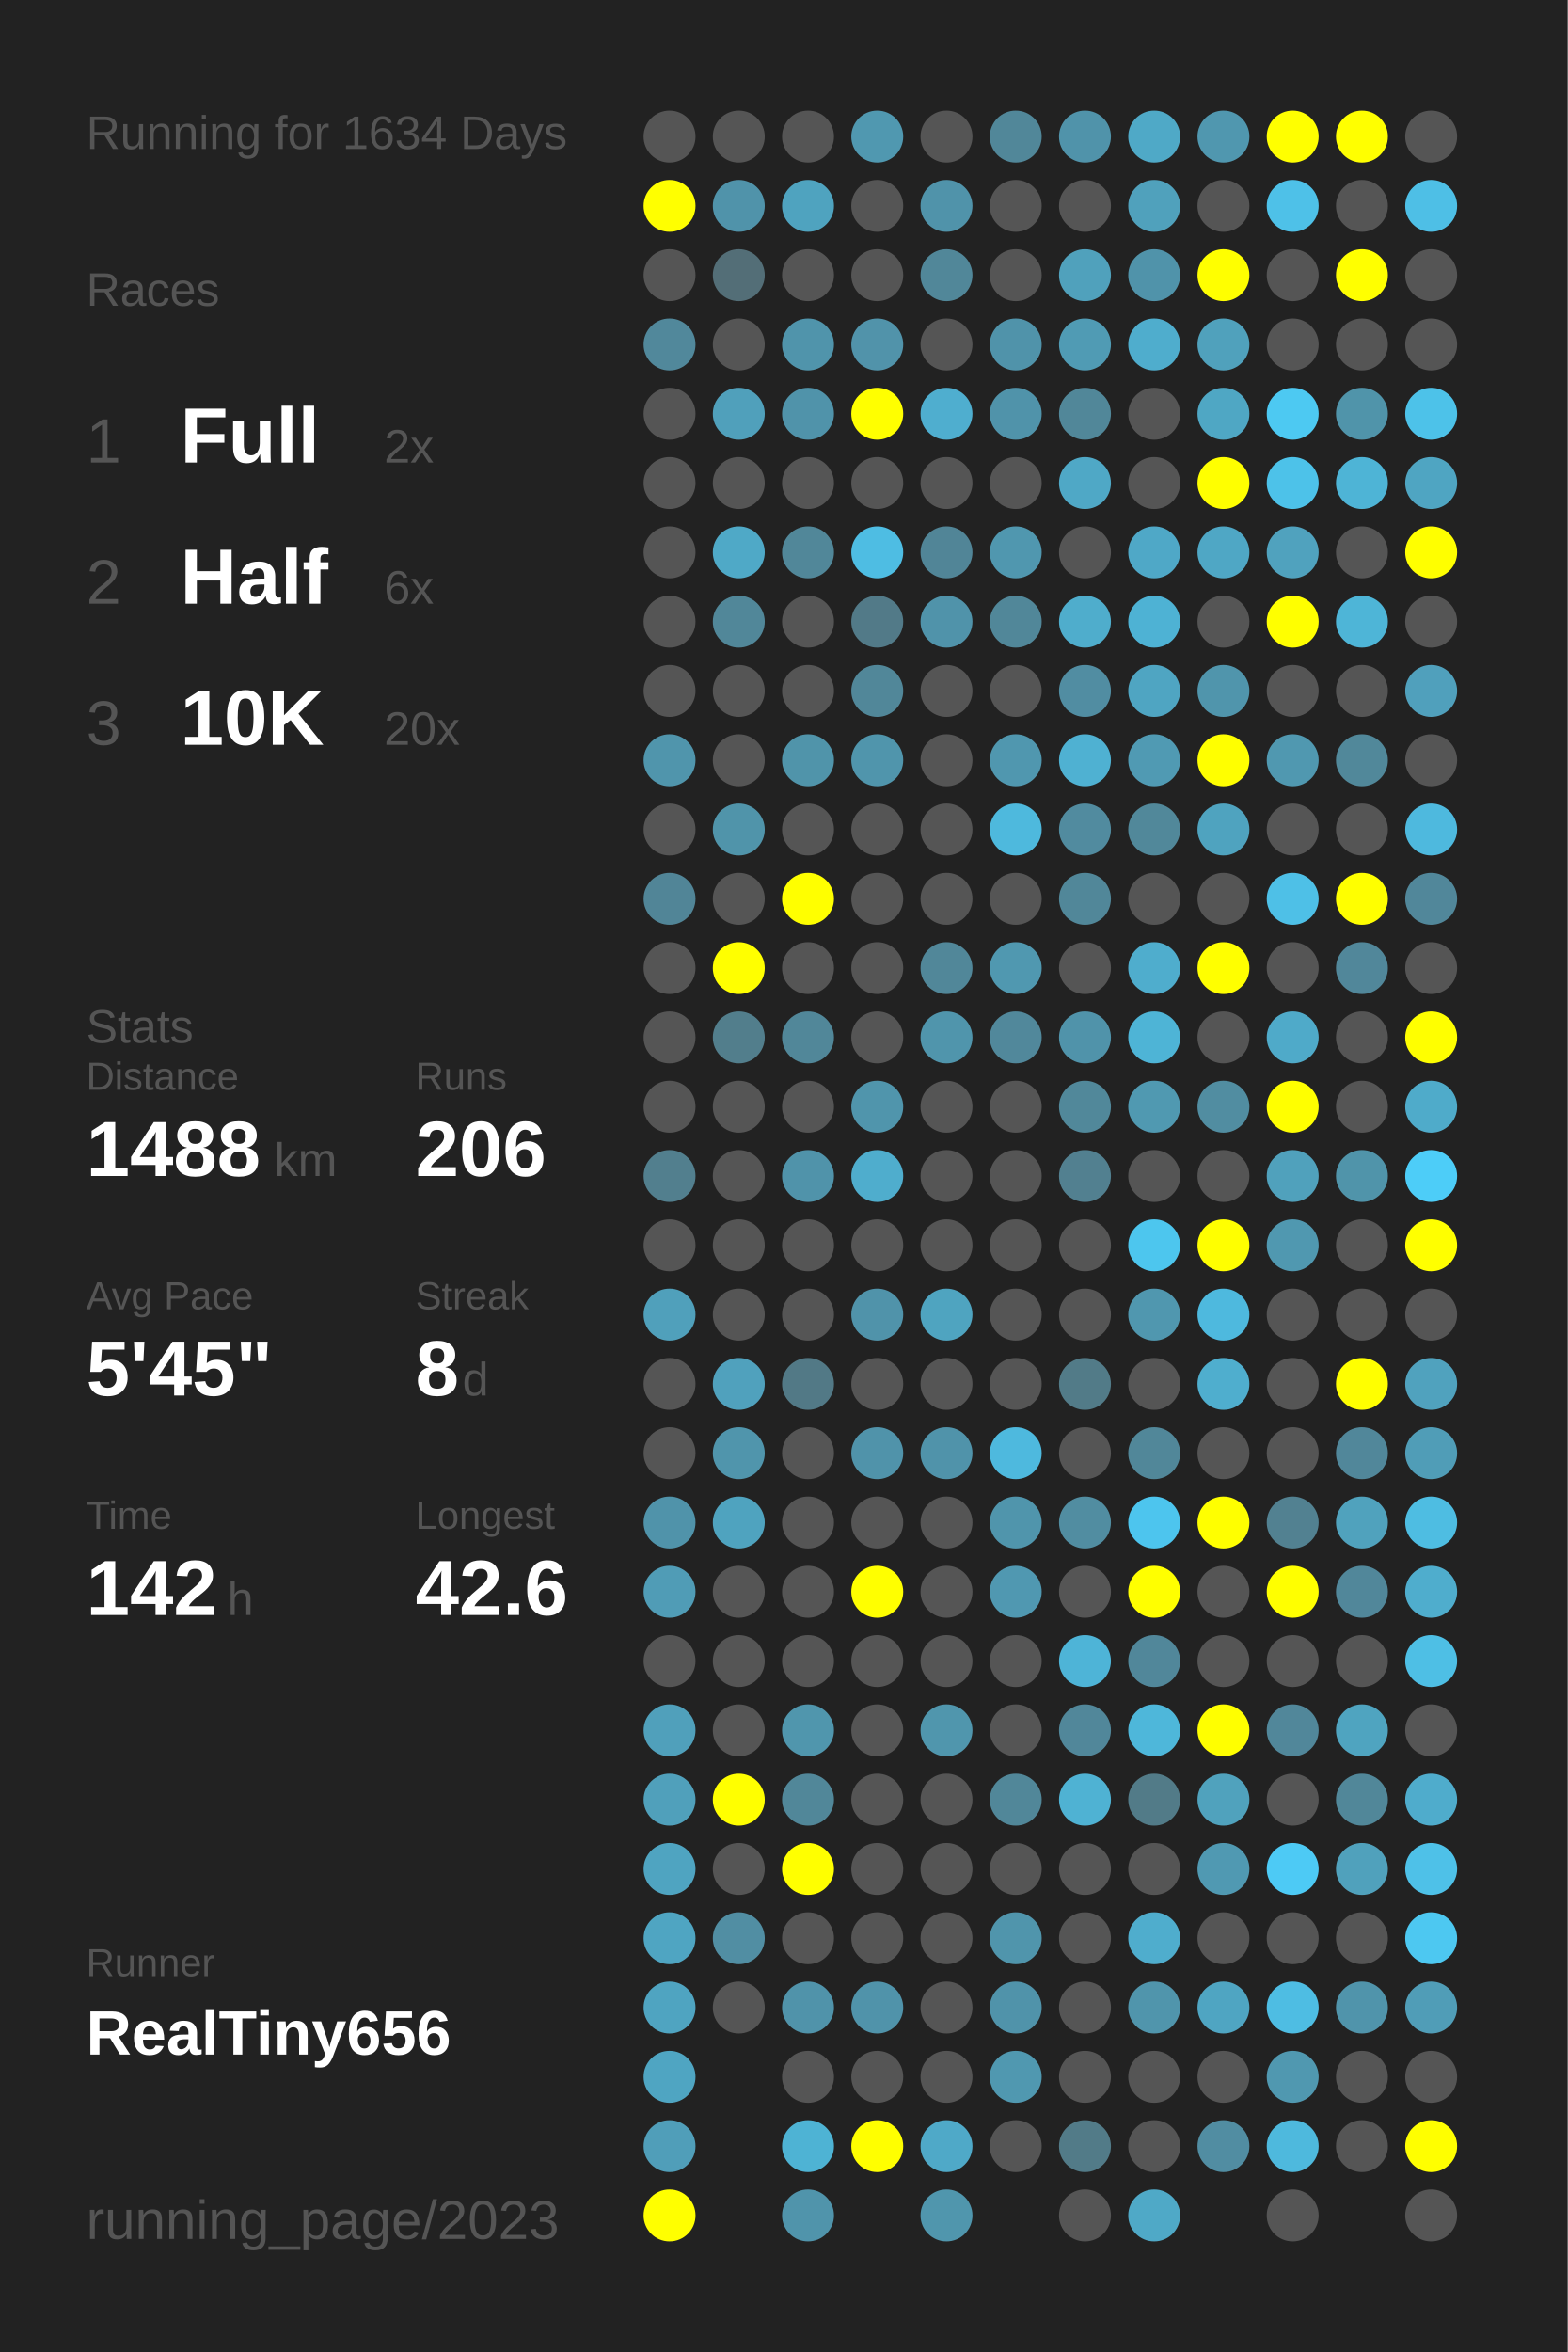
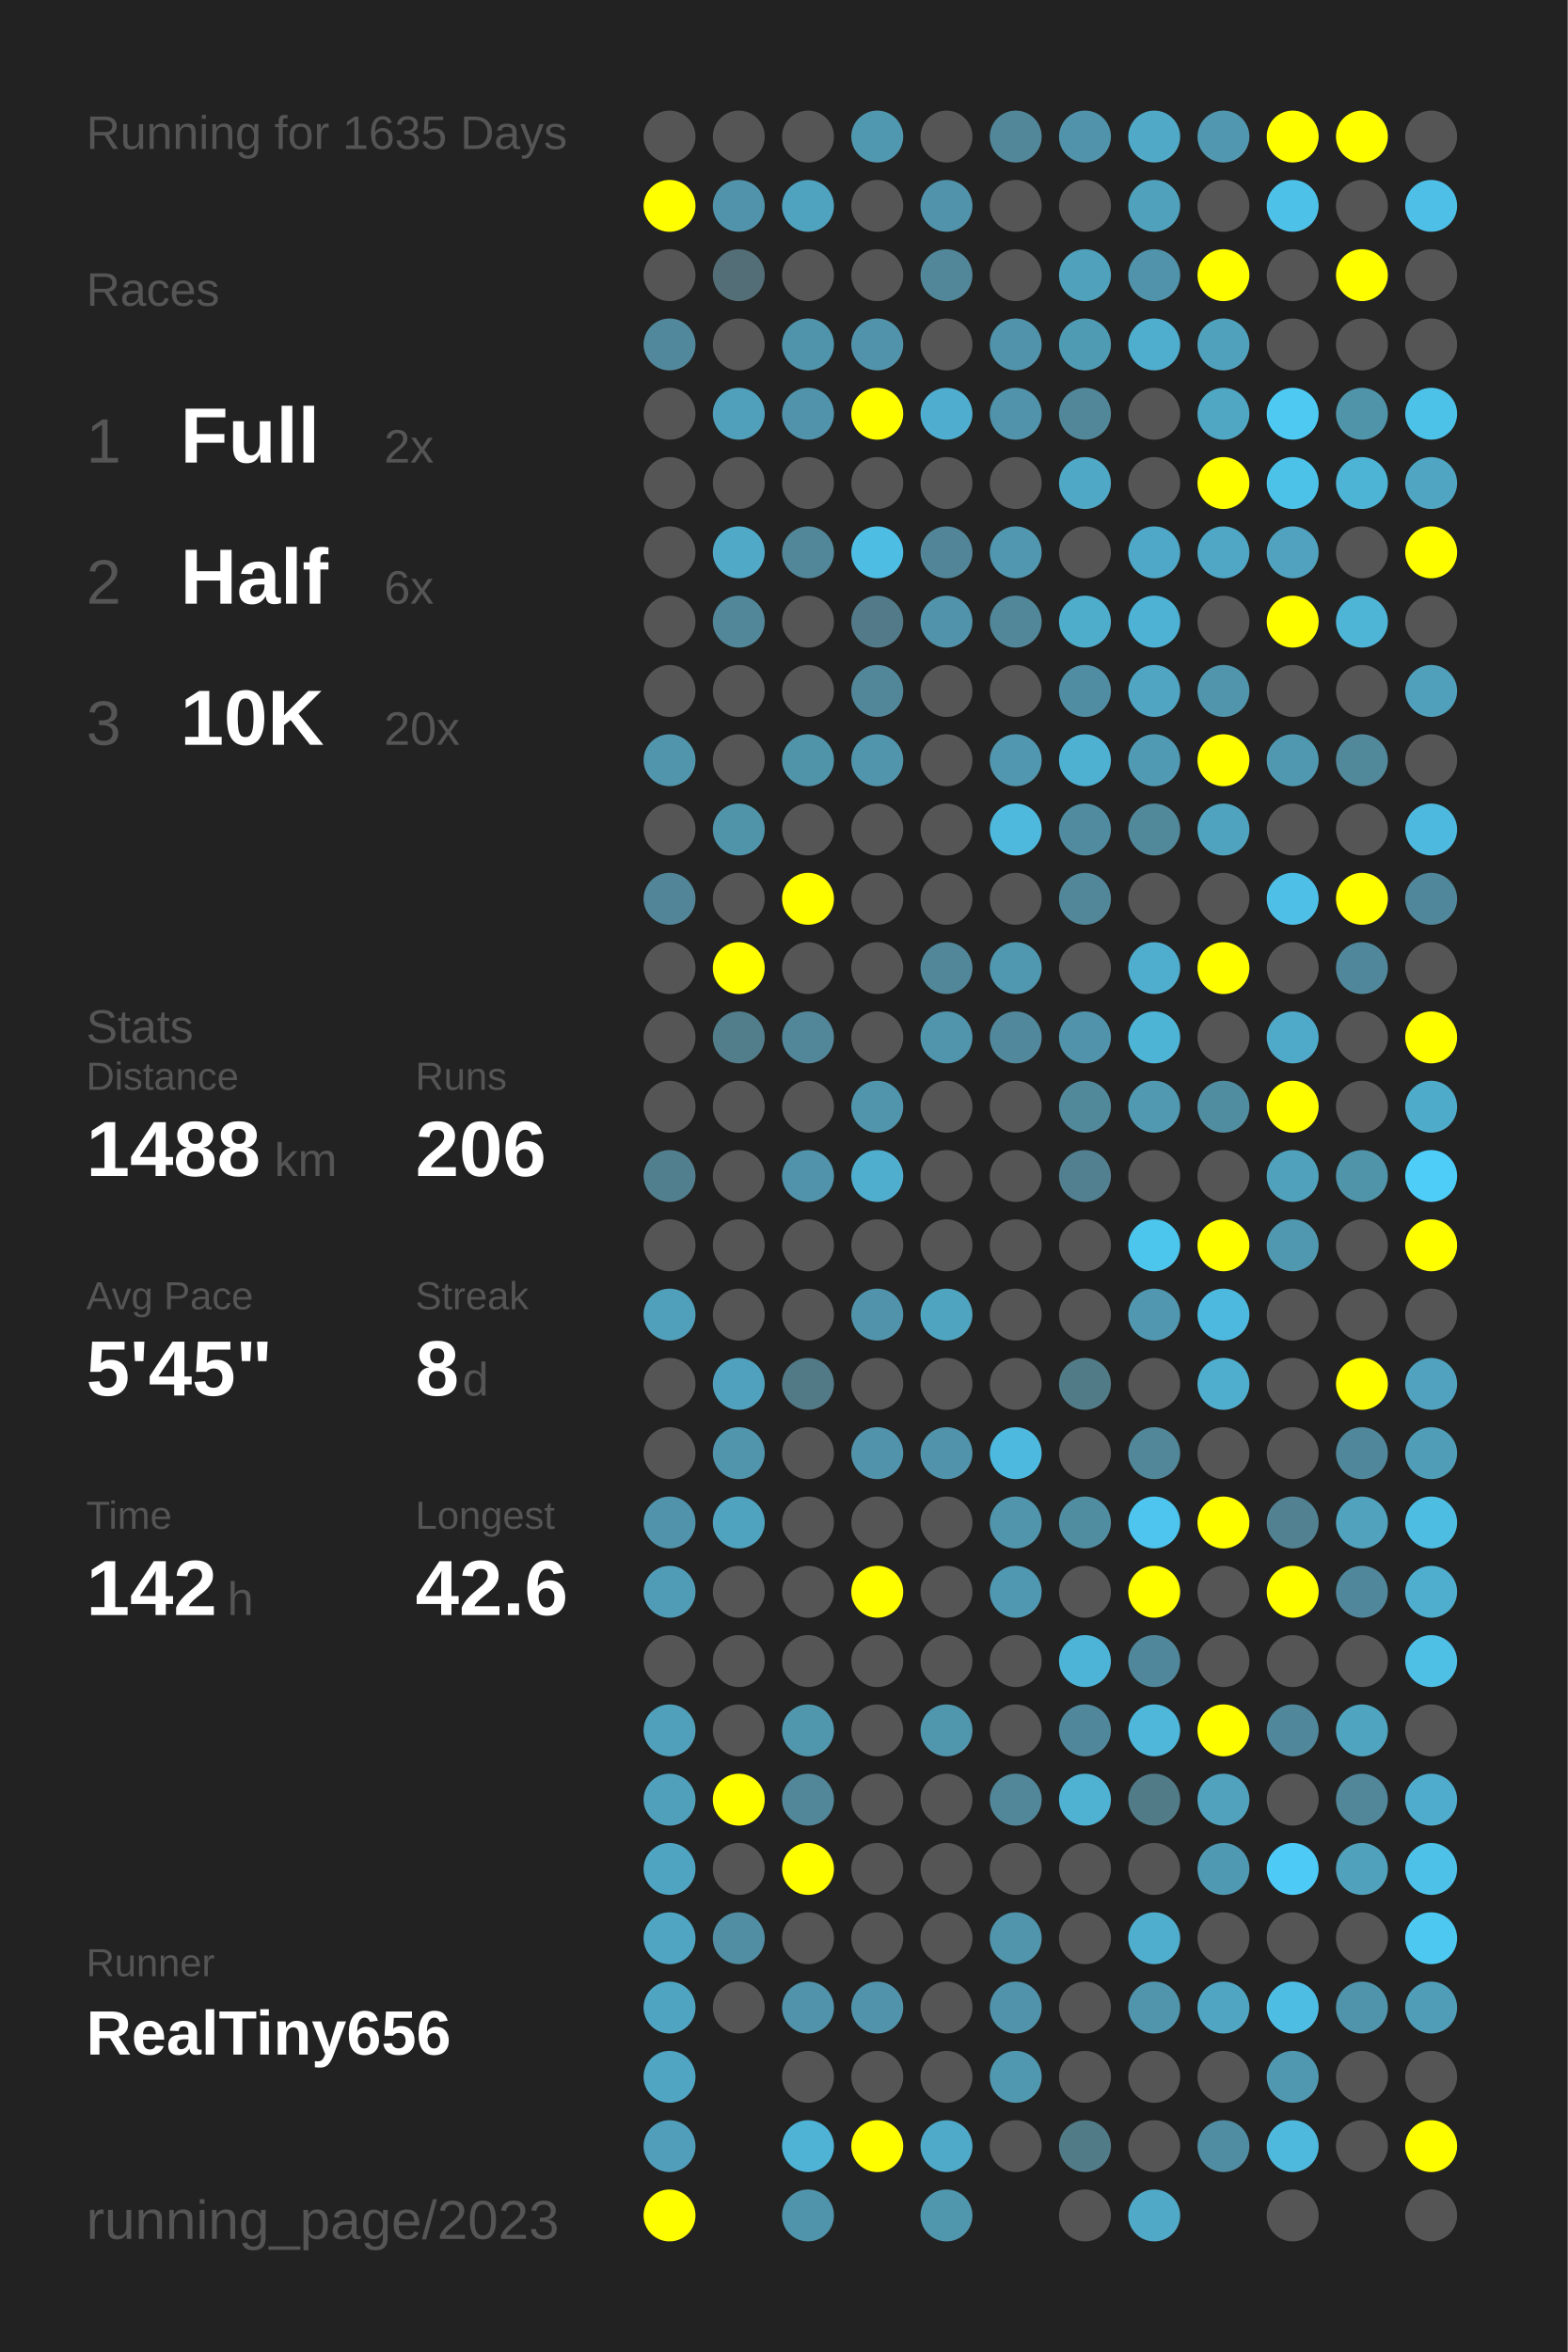
<svg xmlns="http://www.w3.org/2000/svg" baseProfile="full" height="300mm" version="1.1" viewBox="0,0,200,300" width="200mm">
  <defs />
  <rect fill="#222222" height="300" width="200" x="0" y="0" />
-   <text fill="#555555" style="font-size:6px; font-family:Arial;" x="11" y="19">Running for 1634 Days</text>
+   <text fill="#555555" style="font-size:6px; font-family:Arial;" x="11" y="19">Running for 1635 Days</text>
  <text fill="#555555" style="font-size:6px; font-family:Arial;" x="11" y="39">Races</text>
  <text fill="#555555" style="font-size:8px; font-family:Arial;" x="11" y="59">1</text>
  <text fill="#FFFFFF" style="font-size:10px; font-family:Arial; font-weight:bold;" x="23" y="59">Full</text>
  <text fill="#555555" style="font-size:6px; font-family:Arial;" x="49" y="59">2x</text>
  <text fill="#555555" style="font-size:8px; font-family:Arial;" x="11" y="77">2</text>
  <text fill="#FFFFFF" style="font-size:10px; font-family:Arial; font-weight:bold;" x="23" y="77">Half</text>
  <text fill="#555555" style="font-size:6px; font-family:Arial;" x="49" y="77">6x</text>
  <text fill="#555555" style="font-size:8px; font-family:Arial;" x="11" y="95">3</text>
  <text fill="#FFFFFF" style="font-size:10px; font-family:Arial; font-weight:bold;" x="23" y="95">10K</text>
  <text fill="#555555" style="font-size:6px; font-family:Arial;" x="49" y="95">20x</text>
  <text fill="#555555" style="font-size:6px; font-family:Arial;" x="11" y="133">Stats</text>
  <text fill="#555555" style="font-size:5px; font-family:Arial;" x="11" y="139">Distance</text>
  <text fill="#FFFFFF" style="font-size:10px; font-family:Arial; font-weight:bold;" x="11" y="150">1488</text>
  <text fill="#555555" style="font-size:6px; font-family:Arial;" x="35" y="150">km</text>
  <text fill="#555555" style="font-size:5px; font-family:Arial;" x="53" y="139">Runs</text>
  <text fill="#FFFFFF" style="font-size:10px; font-family:Arial; font-weight:bold;" x="53" y="150">206</text>
  <text fill="#555555" style="font-size:5px; font-family:Arial;" x="11" y="167">Avg Pace</text>
  <text fill="#FFFFFF" style="font-size:10px; font-family:Arial; font-weight:bold;" x="11" y="178">5'45"</text>
  <text fill="#555555" style="font-size:5px; font-family:Arial;" x="53" y="167">Streak</text>
  <text fill="#FFFFFF" style="font-size:10px; font-family:Arial; font-weight:bold;" x="53" y="178">8</text>
  <text fill="#555555" style="font-size:6px; font-family:Arial;" x="59" y="178">d</text>
  <text fill="#555555" style="font-size:5px; font-family:Arial;" x="11" y="195">Time</text>
  <text fill="#FFFFFF" style="font-size:10px; font-family:Arial; font-weight:bold;" x="11" y="206">142</text>
  <text fill="#555555" style="font-size:6px; font-family:Arial;" x="29" y="206">h</text>
  <text fill="#555555" style="font-size:5px; font-family:Arial;" x="53" y="195">Longest</text>
  <text fill="#FFFFFF" style="font-size:10px; font-family:Arial; font-weight:bold;" x="53" y="206">42.6</text>
  <text fill="#555555" style="font-size:5px; font-family:Arial;" x="11" y="252.065">Runner</text>
  <text fill="#FFFFFF" style="font-size:8px; font-family:Arial; font-weight:bold;" x="11" y="262.065">RealTiny656</text>
  <text fill="#555555" style="font-size:7px; font-family:Arial;" x="11" y="285.581">running_page/2023</text>
  <circle cx="85.417" cy="17.419" fill="#555555" r="3.312" />
  <circle cx="85.417" cy="26.258" fill="#FFFF00" r="3.312" />
  <circle cx="85.417" cy="35.097" fill="#555555" r="3.312" />
  <circle cx="85.417" cy="43.935" fill="#51889b" r="3.312" />
  <circle cx="85.417" cy="52.774" fill="#555555" r="3.312" />
  <circle cx="85.417" cy="61.613" fill="#555555" r="3.312" />
  <circle cx="85.417" cy="70.452" fill="#555555" r="3.312" />
  <circle cx="85.417" cy="79.29" fill="#555555" r="3.312" />
  <circle cx="85.417" cy="88.129" fill="#555555" r="3.312" />
  <circle cx="85.417" cy="96.968" fill="#5095ac" r="3.312" />
  <circle cx="85.417" cy="105.806" fill="#555555" r="3.312" />
  <circle cx="85.417" cy="114.645" fill="#518597" r="3.312" />
  <circle cx="85.417" cy="123.484" fill="#555555" r="3.312" />
  <circle cx="85.417" cy="132.323" fill="#555555" r="3.312" />
  <circle cx="85.417" cy="141.161" fill="#555555" r="3.312" />
  <circle cx="85.417" cy="150" fill="#527f8e" r="3.312" />
  <circle cx="85.417" cy="158.839" fill="#555555" r="3.312" />
  <circle cx="85.417" cy="167.677" fill="#50a0bb" r="3.312" />
  <circle cx="85.417" cy="176.516" fill="#555555" r="3.312" />
  <circle cx="85.417" cy="185.355" fill="#555555" r="3.312" />
  <circle cx="85.417" cy="194.194" fill="#5093aa" r="3.312" />
  <circle cx="85.417" cy="203.032" fill="#509cb6" r="3.312" />
  <circle cx="85.417" cy="211.871" fill="#555555" r="3.312" />
  <circle cx="85.417" cy="220.71" fill="#50a0bb" r="3.312" />
  <circle cx="85.417" cy="229.548" fill="#50a0bb" r="3.312" />
  <circle cx="85.417" cy="238.387" fill="#4fa4c1" r="3.312" />
  <circle cx="85.417" cy="247.226" fill="#4fa5c2" r="3.312" />
  <circle cx="85.417" cy="256.065" fill="#4fa4c1" r="3.312" />
  <circle cx="85.417" cy="264.903" fill="#4fa5c2" r="3.312" />
  <circle cx="85.417" cy="273.742" fill="#509eb9" r="3.312" />
  <circle cx="85.417" cy="282.581" fill="#FFFF00" r="3.312" />
  <circle cx="94.25" cy="17.419" fill="#555555" r="3.312" />
  <circle cx="94.25" cy="26.258" fill="#5093aa" r="3.312" />
  <circle cx="94.25" cy="35.097" fill="#536e77" r="3.312" />
  <circle cx="94.25" cy="43.935" fill="#555555" r="3.312" />
  <circle cx="94.25" cy="52.774" fill="#50a0bb" r="3.312" />
  <circle cx="94.25" cy="61.613" fill="#555555" r="3.312" />
  <circle cx="94.25" cy="70.452" fill="#4fa9c7" r="3.312" />
  <circle cx="94.25" cy="79.29" fill="#518799" r="3.312" />
  <circle cx="94.25" cy="88.129" fill="#555555" r="3.312" />
  <circle cx="94.25" cy="96.968" fill="#555555" r="3.312" />
  <circle cx="94.25" cy="105.806" fill="#5094aa" r="3.312" />
  <circle cx="94.25" cy="114.645" fill="#555555" r="3.312" />
  <circle cx="94.25" cy="123.484" fill="#FFFF00" r="3.312" />
  <circle cx="94.25" cy="132.323" fill="#527e8c" r="3.312" />
  <circle cx="94.25" cy="141.161" fill="#555555" r="3.312" />
  <circle cx="94.25" cy="150" fill="#555555" r="3.312" />
  <circle cx="94.25" cy="158.839" fill="#555555" r="3.312" />
  <circle cx="94.25" cy="167.677" fill="#555555" r="3.312" />
  <circle cx="94.25" cy="176.516" fill="#50a1bd" r="3.312" />
  <circle cx="94.25" cy="185.355" fill="#5095ac" r="3.312" />
  <circle cx="94.25" cy="194.194" fill="#4fa3bf" r="3.312" />
  <circle cx="94.25" cy="203.032" fill="#555555" r="3.312" />
  <circle cx="94.25" cy="211.871" fill="#555555" r="3.312" />
  <circle cx="94.25" cy="220.71" fill="#555555" r="3.312" />
  <circle cx="94.25" cy="229.548" fill="#FFFF00" r="3.312" />
  <circle cx="94.25" cy="238.387" fill="#555555" r="3.312" />
  <circle cx="94.25" cy="247.226" fill="#518ea3" r="3.312" />
  <circle cx="94.25" cy="256.065" fill="#555555" r="3.312" />
  <circle cx="103.083" cy="17.419" fill="#555555" r="3.312" />
  <circle cx="103.083" cy="26.258" fill="#4fa3bf" r="3.312" />
  <circle cx="103.083" cy="35.097" fill="#555555" r="3.312" />
  <circle cx="103.083" cy="43.935" fill="#5094ab" r="3.312" />
  <circle cx="103.083" cy="52.774" fill="#5093aa" r="3.312" />
  <circle cx="103.083" cy="61.613" fill="#555555" r="3.312" />
  <circle cx="103.083" cy="70.452" fill="#518799" r="3.312" />
  <circle cx="103.083" cy="79.29" fill="#555555" r="3.312" />
  <circle cx="103.083" cy="88.129" fill="#555555" r="3.312" />
  <circle cx="103.083" cy="96.968" fill="#5094aa" r="3.312" />
  <circle cx="103.083" cy="105.806" fill="#555555" r="3.312" />
  <circle cx="103.083" cy="114.645" fill="#FFFF00" r="3.312" />
  <circle cx="103.083" cy="123.484" fill="#555555" r="3.312" />
  <circle cx="103.083" cy="132.323" fill="#518799" r="3.312" />
  <circle cx="103.083" cy="141.161" fill="#555555" r="3.312" />
  <circle cx="103.083" cy="150" fill="#5093aa" r="3.312" />
  <circle cx="103.083" cy="158.839" fill="#555555" r="3.312" />
  <circle cx="103.083" cy="167.677" fill="#555555" r="3.312" />
  <circle cx="103.083" cy="176.516" fill="#527986" r="3.312" />
  <circle cx="103.083" cy="185.355" fill="#555555" r="3.312" />
  <circle cx="103.083" cy="194.194" fill="#555555" r="3.312" />
  <circle cx="103.083" cy="203.032" fill="#555555" r="3.312" />
  <circle cx="103.083" cy="211.871" fill="#555555" r="3.312" />
  <circle cx="103.083" cy="220.71" fill="#5096ad" r="3.312" />
  <circle cx="103.083" cy="229.548" fill="#518799" r="3.312" />
  <circle cx="103.083" cy="238.387" fill="#FFFF00" r="3.312" />
  <circle cx="103.083" cy="247.226" fill="#555555" r="3.312" />
  <circle cx="103.083" cy="256.065" fill="#5093aa" r="3.312" />
  <circle cx="103.083" cy="264.903" fill="#555555" r="3.312" />
  <circle cx="103.083" cy="273.742" fill="#4eb3d4" r="3.312" />
  <circle cx="103.083" cy="282.581" fill="#5094ab" r="3.312" />
  <circle cx="111.917" cy="17.419" fill="#5098b0" r="3.312" />
  <circle cx="111.917" cy="26.258" fill="#555555" r="3.312" />
  <circle cx="111.917" cy="35.097" fill="#555555" r="3.312" />
  <circle cx="111.917" cy="43.935" fill="#5193aa" r="3.312" />
  <circle cx="111.917" cy="52.774" fill="#FFFF00" r="3.312" />
  <circle cx="111.917" cy="61.613" fill="#555555" r="3.312" />
  <circle cx="111.917" cy="70.452" fill="#4ebde3" r="3.312" />
  <circle cx="111.917" cy="79.29" fill="#527a88" r="3.312" />
  <circle cx="111.917" cy="88.129" fill="#518799" r="3.312" />
  <circle cx="111.917" cy="96.968" fill="#5095ac" r="3.312" />
  <circle cx="111.917" cy="105.806" fill="#555555" r="3.312" />
  <circle cx="111.917" cy="114.645" fill="#555555" r="3.312" />
  <circle cx="111.917" cy="123.484" fill="#555555" r="3.312" />
  <circle cx="111.917" cy="132.323" fill="#555555" r="3.312" />
  <circle cx="111.917" cy="141.161" fill="#5095ac" r="3.312" />
  <circle cx="111.917" cy="150" fill="#4fadcd" r="3.312" />
  <circle cx="111.917" cy="158.839" fill="#555555" r="3.312" />
  <circle cx="111.917" cy="167.677" fill="#5093aa" r="3.312" />
  <circle cx="111.917" cy="176.516" fill="#555555" r="3.312" />
  <circle cx="111.917" cy="185.355" fill="#5093aa" r="3.312" />
  <circle cx="111.917" cy="194.194" fill="#555555" r="3.312" />
  <circle cx="111.917" cy="203.032" fill="#FFFF00" r="3.312" />
  <circle cx="111.917" cy="211.871" fill="#555555" r="3.312" />
  <circle cx="111.917" cy="220.71" fill="#555555" r="3.312" />
  <circle cx="111.917" cy="229.548" fill="#555555" r="3.312" />
  <circle cx="111.917" cy="238.387" fill="#555555" r="3.312" />
  <circle cx="111.917" cy="247.226" fill="#555555" r="3.312" />
  <circle cx="111.917" cy="256.065" fill="#5093aa" r="3.312" />
  <circle cx="111.917" cy="264.903" fill="#555555" r="3.312" />
  <circle cx="111.917" cy="273.742" fill="#FFFF00" r="3.312" />
  <circle cx="120.75" cy="17.419" fill="#555555" r="3.312" />
  <circle cx="120.75" cy="26.258" fill="#5093aa" r="3.312" />
  <circle cx="120.75" cy="35.097" fill="#518799" r="3.312" />
  <circle cx="120.75" cy="43.935" fill="#555555" r="3.312" />
  <circle cx="120.75" cy="52.774" fill="#4faecf" r="3.312" />
  <circle cx="120.75" cy="61.613" fill="#555555" r="3.312" />
  <circle cx="120.75" cy="70.452" fill="#518597" r="3.312" />
  <circle cx="120.75" cy="79.29" fill="#5093aa" r="3.312" />
  <circle cx="120.75" cy="88.129" fill="#555555" r="3.312" />
  <circle cx="120.75" cy="96.968" fill="#555555" r="3.312" />
  <circle cx="120.75" cy="105.806" fill="#555555" r="3.312" />
  <circle cx="120.75" cy="114.645" fill="#555555" r="3.312" />
  <circle cx="120.75" cy="123.484" fill="#518799" r="3.312" />
  <circle cx="120.75" cy="132.323" fill="#5095ac" r="3.312" />
  <circle cx="120.75" cy="141.161" fill="#555555" r="3.312" />
  <circle cx="120.75" cy="150" fill="#555555" r="3.312" />
  <circle cx="120.75" cy="158.839" fill="#555555" r="3.312" />
  <circle cx="120.75" cy="167.677" fill="#4fa4c0" r="3.312" />
  <circle cx="120.75" cy="176.516" fill="#555555" r="3.312" />
  <circle cx="120.75" cy="185.355" fill="#5093aa" r="3.312" />
  <circle cx="120.75" cy="194.194" fill="#555555" r="3.312" />
  <circle cx="120.75" cy="203.032" fill="#555555" r="3.312" />
  <circle cx="120.75" cy="211.871" fill="#555555" r="3.312" />
  <circle cx="120.75" cy="220.71" fill="#5096ad" r="3.312" />
  <circle cx="120.75" cy="229.548" fill="#555555" r="3.312" />
  <circle cx="120.75" cy="238.387" fill="#555555" r="3.312" />
  <circle cx="120.75" cy="247.226" fill="#555555" r="3.312" />
  <circle cx="120.75" cy="256.065" fill="#555555" r="3.312" />
  <circle cx="120.75" cy="264.903" fill="#555555" r="3.312" />
  <circle cx="120.75" cy="273.742" fill="#4fa9c8" r="3.312" />
  <circle cx="120.75" cy="282.581" fill="#5096ad" r="3.312" />
  <circle cx="129.583" cy="17.419" fill="#518799" r="3.312" />
  <circle cx="129.583" cy="26.258" fill="#555555" r="3.312" />
  <circle cx="129.583" cy="35.097" fill="#555555" r="3.312" />
  <circle cx="129.583" cy="43.935" fill="#5093aa" r="3.312" />
  <circle cx="129.583" cy="52.774" fill="#5093aa" r="3.312" />
  <circle cx="129.583" cy="61.613" fill="#555555" r="3.312" />
  <circle cx="129.583" cy="70.452" fill="#5097af" r="3.312" />
  <circle cx="129.583" cy="79.29" fill="#518799" r="3.312" />
  <circle cx="129.583" cy="88.129" fill="#555555" r="3.312" />
  <circle cx="129.583" cy="96.968" fill="#5097af" r="3.312" />
  <circle cx="129.583" cy="105.806" fill="#4eb9dd" r="3.312" />
  <circle cx="129.583" cy="114.645" fill="#555555" r="3.312" />
  <circle cx="129.583" cy="123.484" fill="#5098b0" r="3.312" />
  <circle cx="129.583" cy="132.323" fill="#51889b" r="3.312" />
  <circle cx="129.583" cy="141.161" fill="#555555" r="3.312" />
  <circle cx="129.583" cy="150" fill="#555555" r="3.312" />
  <circle cx="129.583" cy="158.839" fill="#555555" r="3.312" />
  <circle cx="129.583" cy="167.677" fill="#555555" r="3.312" />
  <circle cx="129.583" cy="176.516" fill="#555555" r="3.312" />
  <circle cx="129.583" cy="185.355" fill="#4eb9de" r="3.312" />
  <circle cx="129.583" cy="194.194" fill="#5095ac" r="3.312" />
  <circle cx="129.583" cy="203.032" fill="#5098b1" r="3.312" />
  <circle cx="129.583" cy="211.871" fill="#555555" r="3.312" />
  <circle cx="129.583" cy="220.71" fill="#555555" r="3.312" />
  <circle cx="129.583" cy="229.548" fill="#518799" r="3.312" />
  <circle cx="129.583" cy="238.387" fill="#555555" r="3.312" />
  <circle cx="129.583" cy="247.226" fill="#5095ac" r="3.312" />
  <circle cx="129.583" cy="256.065" fill="#5093aa" r="3.312" />
  <circle cx="129.583" cy="264.903" fill="#5098b0" r="3.312" />
  <circle cx="129.583" cy="273.742" fill="#555555" r="3.312" />
  <circle cx="138.417" cy="17.419" fill="#5093aa" r="3.312" />
  <circle cx="138.417" cy="26.258" fill="#555555" r="3.312" />
  <circle cx="138.417" cy="35.097" fill="#50a1bc" r="3.312" />
  <circle cx="138.417" cy="43.935" fill="#509bb4" r="3.312" />
  <circle cx="138.417" cy="52.774" fill="#518799" r="3.312" />
  <circle cx="138.417" cy="61.613" fill="#4fa8c6" r="3.312" />
  <circle cx="138.417" cy="70.452" fill="#555555" r="3.312" />
  <circle cx="138.417" cy="79.29" fill="#4fadcc" r="3.312" />
  <circle cx="138.417" cy="88.129" fill="#518da2" r="3.312" />
  <circle cx="138.417" cy="96.968" fill="#4fb1d2" r="3.312" />
  <circle cx="138.417" cy="105.806" fill="#518b9f" r="3.312" />
  <circle cx="138.417" cy="114.645" fill="#518799" r="3.312" />
  <circle cx="138.417" cy="123.484" fill="#555555" r="3.312" />
  <circle cx="138.417" cy="132.323" fill="#5093aa" r="3.312" />
  <circle cx="138.417" cy="141.161" fill="#51889a" r="3.312" />
  <circle cx="138.417" cy="150" fill="#528090" r="3.312" />
  <circle cx="138.417" cy="158.839" fill="#555555" r="3.312" />
  <circle cx="138.417" cy="167.677" fill="#555555" r="3.312" />
  <circle cx="138.417" cy="176.516" fill="#527b88" r="3.312" />
  <circle cx="138.417" cy="185.355" fill="#555555" r="3.312" />
  <circle cx="138.417" cy="194.194" fill="#518da1" r="3.312" />
  <circle cx="138.417" cy="203.032" fill="#555555" r="3.312" />
  <circle cx="138.417" cy="211.871" fill="#4eb4d7" r="3.312" />
  <circle cx="138.417" cy="220.71" fill="#51879a" r="3.312" />
  <circle cx="138.417" cy="229.548" fill="#4fb2d3" r="3.312" />
  <circle cx="138.417" cy="238.387" fill="#555555" r="3.312" />
  <circle cx="138.417" cy="247.226" fill="#555555" r="3.312" />
  <circle cx="138.417" cy="256.065" fill="#555555" r="3.312" />
  <circle cx="138.417" cy="264.903" fill="#555555" r="3.312" />
  <circle cx="138.417" cy="273.742" fill="#527b88" r="3.312" />
  <circle cx="138.417" cy="282.581" fill="#555555" r="3.312" />
  <circle cx="147.25" cy="17.419" fill="#4fa9c7" r="3.312" />
  <circle cx="147.25" cy="26.258" fill="#50a1bc" r="3.312" />
  <circle cx="147.25" cy="35.097" fill="#5093aa" r="3.312" />
  <circle cx="147.25" cy="43.935" fill="#4fadcd" r="3.312" />
  <circle cx="147.25" cy="52.774" fill="#555555" r="3.312" />
  <circle cx="147.25" cy="61.613" fill="#555555" r="3.312" />
  <circle cx="147.25" cy="70.452" fill="#4fa8c7" r="3.312" />
  <circle cx="147.25" cy="79.29" fill="#4eb2d4" r="3.312" />
  <circle cx="147.25" cy="88.129" fill="#4fa5c2" r="3.312" />
  <circle cx="147.25" cy="96.968" fill="#509ab3" r="3.312" />
  <circle cx="147.25" cy="105.806" fill="#51889a" r="3.312" />
  <circle cx="147.25" cy="114.645" fill="#555555" r="3.312" />
  <circle cx="147.25" cy="123.484" fill="#4fadcd" r="3.312" />
  <circle cx="147.25" cy="132.323" fill="#4eb4d6" r="3.312" />
  <circle cx="147.25" cy="141.161" fill="#5099b1" r="3.312" />
  <circle cx="147.25" cy="150" fill="#555555" r="3.312" />
  <circle cx="147.25" cy="158.839" fill="#4dc6ee" r="3.312" />
  <circle cx="147.25" cy="167.677" fill="#5097af" r="3.312" />
  <circle cx="147.25" cy="176.516" fill="#555555" r="3.312" />
  <circle cx="147.25" cy="185.355" fill="#518799" r="3.312" />
  <circle cx="147.25" cy="194.194" fill="#4dc5ee" r="3.312" />
  <circle cx="147.25" cy="203.032" fill="#FFFF00" r="3.312" />
  <circle cx="147.25" cy="211.871" fill="#51879a" r="3.312" />
  <circle cx="147.25" cy="220.71" fill="#4eb7da" r="3.312" />
  <circle cx="147.25" cy="229.548" fill="#527b88" r="3.312" />
  <circle cx="147.25" cy="238.387" fill="#555555" r="3.312" />
  <circle cx="147.25" cy="247.226" fill="#4fadcd" r="3.312" />
  <circle cx="147.25" cy="256.065" fill="#5095ac" r="3.312" />
  <circle cx="147.25" cy="264.903" fill="#555555" r="3.312" />
  <circle cx="147.25" cy="273.742" fill="#555555" r="3.312" />
  <circle cx="147.25" cy="282.581" fill="#4fa9c7" r="3.312" />
  <circle cx="156.083" cy="17.419" fill="#5097af" r="3.312" />
  <circle cx="156.083" cy="26.258" fill="#555555" r="3.312" />
  <circle cx="156.083" cy="35.097" fill="#FFFF00" r="3.312" />
  <circle cx="156.083" cy="43.935" fill="#50a1bc" r="3.312" />
  <circle cx="156.083" cy="52.774" fill="#4fa7c4" r="3.312" />
  <circle cx="156.083" cy="61.613" fill="#FFFF00" r="3.312" />
  <circle cx="156.083" cy="70.452" fill="#4fa7c5" r="3.312" />
  <circle cx="156.083" cy="79.29" fill="#555555" r="3.312" />
  <circle cx="156.083" cy="88.129" fill="#5095ac" r="3.312" />
  <circle cx="156.083" cy="96.968" fill="#FFFF00" r="3.312" />
  <circle cx="156.083" cy="105.806" fill="#4fa3bf" r="3.312" />
  <circle cx="156.083" cy="114.645" fill="#555555" r="3.312" />
  <circle cx="156.083" cy="123.484" fill="#FFFF00" r="3.312" />
  <circle cx="156.083" cy="132.323" fill="#555555" r="3.312" />
  <circle cx="156.083" cy="141.161" fill="#518da1" r="3.312" />
  <circle cx="156.083" cy="150" fill="#555555" r="3.312" />
  <circle cx="156.083" cy="158.839" fill="#FFFF00" r="3.312" />
  <circle cx="156.083" cy="167.677" fill="#4eb9de" r="3.312" />
  <circle cx="156.083" cy="176.516" fill="#4faece" r="3.312" />
  <circle cx="156.083" cy="185.355" fill="#555555" r="3.312" />
  <circle cx="156.083" cy="194.194" fill="#FFFF00" r="3.312" />
  <circle cx="156.083" cy="203.032" fill="#555555" r="3.312" />
  <circle cx="156.083" cy="211.871" fill="#555555" r="3.312" />
  <circle cx="156.083" cy="220.71" fill="#FFFF00" r="3.312" />
  <circle cx="156.083" cy="229.548" fill="#50a2bd" r="3.312" />
  <circle cx="156.083" cy="238.387" fill="#5099b2" r="3.312" />
  <circle cx="156.083" cy="247.226" fill="#555555" r="3.312" />
  <circle cx="156.083" cy="256.065" fill="#4fa5c2" r="3.312" />
  <circle cx="156.083" cy="264.903" fill="#555555" r="3.312" />
  <circle cx="156.083" cy="273.742" fill="#518da2" r="3.312" />
  <circle cx="164.917" cy="17.419" fill="#FFFF00" r="3.312" />
  <circle cx="164.917" cy="26.258" fill="#4ec1e8" r="3.312" />
  <circle cx="164.917" cy="35.097" fill="#555555" r="3.312" />
  <circle cx="164.917" cy="43.935" fill="#555555" r="3.312" />
  <circle cx="164.917" cy="52.774" fill="#4dc9f2" r="3.312" />
  <circle cx="164.917" cy="61.613" fill="#4dc2e9" r="3.312" />
  <circle cx="164.917" cy="70.452" fill="#50a2be" r="3.312" />
  <circle cx="164.917" cy="79.29" fill="#FFFF00" r="3.312" />
  <circle cx="164.917" cy="88.129" fill="#555555" r="3.312" />
  <circle cx="164.917" cy="96.968" fill="#5098b0" r="3.312" />
  <circle cx="164.917" cy="105.806" fill="#555555" r="3.312" />
  <circle cx="164.917" cy="114.645" fill="#4ec0e7" r="3.312" />
  <circle cx="164.917" cy="123.484" fill="#555555" r="3.312" />
  <circle cx="164.917" cy="132.323" fill="#4faac9" r="3.312" />
  <circle cx="164.917" cy="141.161" fill="#FFFF00" r="3.312" />
  <circle cx="164.917" cy="150" fill="#50a1bc" r="3.312" />
  <circle cx="164.917" cy="158.839" fill="#5098b0" r="3.312" />
  <circle cx="164.917" cy="167.677" fill="#555555" r="3.312" />
  <circle cx="164.917" cy="176.516" fill="#555555" r="3.312" />
  <circle cx="164.917" cy="185.355" fill="#555555" r="3.312" />
  <circle cx="164.917" cy="194.194" fill="#528191" r="3.312" />
  <circle cx="164.917" cy="203.032" fill="#FFFF00" r="3.312" />
  <circle cx="164.917" cy="211.871" fill="#555555" r="3.312" />
  <circle cx="164.917" cy="220.71" fill="#51879a" r="3.312" />
  <circle cx="164.917" cy="229.548" fill="#555555" r="3.312" />
  <circle cx="164.917" cy="238.387" fill="#4dcaf5" r="3.312" />
  <circle cx="164.917" cy="247.226" fill="#555555" r="3.312" />
  <circle cx="164.917" cy="256.065" fill="#4ebde3" r="3.312" />
  <circle cx="164.917" cy="264.903" fill="#5098b0" r="3.312" />
  <circle cx="164.917" cy="273.742" fill="#4eb9dd" r="3.312" />
  <circle cx="164.917" cy="282.581" fill="#555555" r="3.312" />
  <circle cx="173.75" cy="17.419" fill="#FFFF00" r="3.312" />
  <circle cx="173.75" cy="26.258" fill="#555555" r="3.312" />
  <circle cx="173.75" cy="35.097" fill="#FFFF00" r="3.312" />
  <circle cx="173.75" cy="43.935" fill="#555555" r="3.312" />
  <circle cx="173.75" cy="52.774" fill="#5094aa" r="3.312" />
  <circle cx="173.75" cy="61.613" fill="#4eb4d6" r="3.312" />
  <circle cx="173.75" cy="70.452" fill="#555555" r="3.312" />
  <circle cx="173.75" cy="79.29" fill="#4eb5d7" r="3.312" />
  <circle cx="173.75" cy="88.129" fill="#555555" r="3.312" />
  <circle cx="173.75" cy="96.968" fill="#51889a" r="3.312" />
  <circle cx="173.75" cy="105.806" fill="#555555" r="3.312" />
  <circle cx="173.75" cy="114.645" fill="#FFFF00" r="3.312" />
  <circle cx="173.75" cy="123.484" fill="#51879a" r="3.312" />
  <circle cx="173.75" cy="132.323" fill="#555555" r="3.312" />
  <circle cx="173.75" cy="141.161" fill="#555555" r="3.312" />
  <circle cx="173.75" cy="150" fill="#5094aa" r="3.312" />
  <circle cx="173.75" cy="158.839" fill="#555555" r="3.312" />
  <circle cx="173.75" cy="167.677" fill="#555555" r="3.312" />
  <circle cx="173.75" cy="176.516" fill="#FFFF00" r="3.312" />
  <circle cx="173.75" cy="185.355" fill="#51879a" r="3.312" />
  <circle cx="173.75" cy="194.194" fill="#50a2bd" r="3.312" />
  <circle cx="173.75" cy="203.032" fill="#51879a" r="3.312" />
  <circle cx="173.75" cy="211.871" fill="#555555" r="3.312" />
  <circle cx="173.75" cy="220.71" fill="#4fa4c0" r="3.312" />
  <circle cx="173.75" cy="229.548" fill="#518799" r="3.312" />
  <circle cx="173.75" cy="238.387" fill="#50a1bc" r="3.312" />
  <circle cx="173.75" cy="247.226" fill="#555555" r="3.312" />
  <circle cx="173.75" cy="256.065" fill="#5094ab" r="3.312" />
  <circle cx="173.75" cy="264.903" fill="#555555" r="3.312" />
  <circle cx="173.75" cy="273.742" fill="#555555" r="3.312" />
  <circle cx="182.583" cy="17.419" fill="#555555" r="3.312" />
  <circle cx="182.583" cy="26.258" fill="#4ebfe6" r="3.312" />
  <circle cx="182.583" cy="35.097" fill="#555555" r="3.312" />
  <circle cx="182.583" cy="43.935" fill="#555555" r="3.312" />
  <circle cx="182.583" cy="52.774" fill="#4dc2e9" r="3.312" />
  <circle cx="182.583" cy="61.613" fill="#4fa5c2" r="3.312" />
  <circle cx="182.583" cy="70.452" fill="#FFFF00" r="3.312" />
  <circle cx="182.583" cy="79.29" fill="#555555" r="3.312" />
  <circle cx="182.583" cy="88.129" fill="#50a0bc" r="3.312" />
  <circle cx="182.583" cy="96.968" fill="#555555" r="3.312" />
  <circle cx="182.583" cy="105.806" fill="#4eb9de" r="3.312" />
  <circle cx="182.583" cy="114.645" fill="#51879a" r="3.312" />
  <circle cx="182.583" cy="123.484" fill="#555555" r="3.312" />
  <circle cx="182.583" cy="132.323" fill="#FFFF00" r="3.312" />
  <circle cx="182.583" cy="141.161" fill="#4fabca" r="3.312" />
  <circle cx="182.583" cy="150" fill="#4dcdf8" r="3.312" />
  <circle cx="182.583" cy="158.839" fill="#FFFF00" r="3.312" />
  <circle cx="182.583" cy="167.677" fill="#555555" r="3.312" />
  <circle cx="182.583" cy="176.516" fill="#50a2be" r="3.312" />
  <circle cx="182.583" cy="185.355" fill="#509db7" r="3.312" />
  <circle cx="182.583" cy="194.194" fill="#4ebde2" r="3.312" />
  <circle cx="182.583" cy="203.032" fill="#4fadcd" r="3.312" />
  <circle cx="182.583" cy="211.871" fill="#4ebfe5" r="3.312" />
  <circle cx="182.583" cy="220.71" fill="#555555" r="3.312" />
  <circle cx="182.583" cy="229.548" fill="#4faccc" r="3.312" />
  <circle cx="182.583" cy="238.387" fill="#4ec1e8" r="3.312" />
  <circle cx="182.583" cy="247.226" fill="#4dc8f1" r="3.312" />
  <circle cx="182.583" cy="256.065" fill="#509db7" r="3.312" />
  <circle cx="182.583" cy="264.903" fill="#555555" r="3.312" />
  <circle cx="182.583" cy="273.742" fill="#FFFF00" r="3.312" />
  <circle cx="182.583" cy="282.581" fill="#555555" r="3.312" />
</svg>
